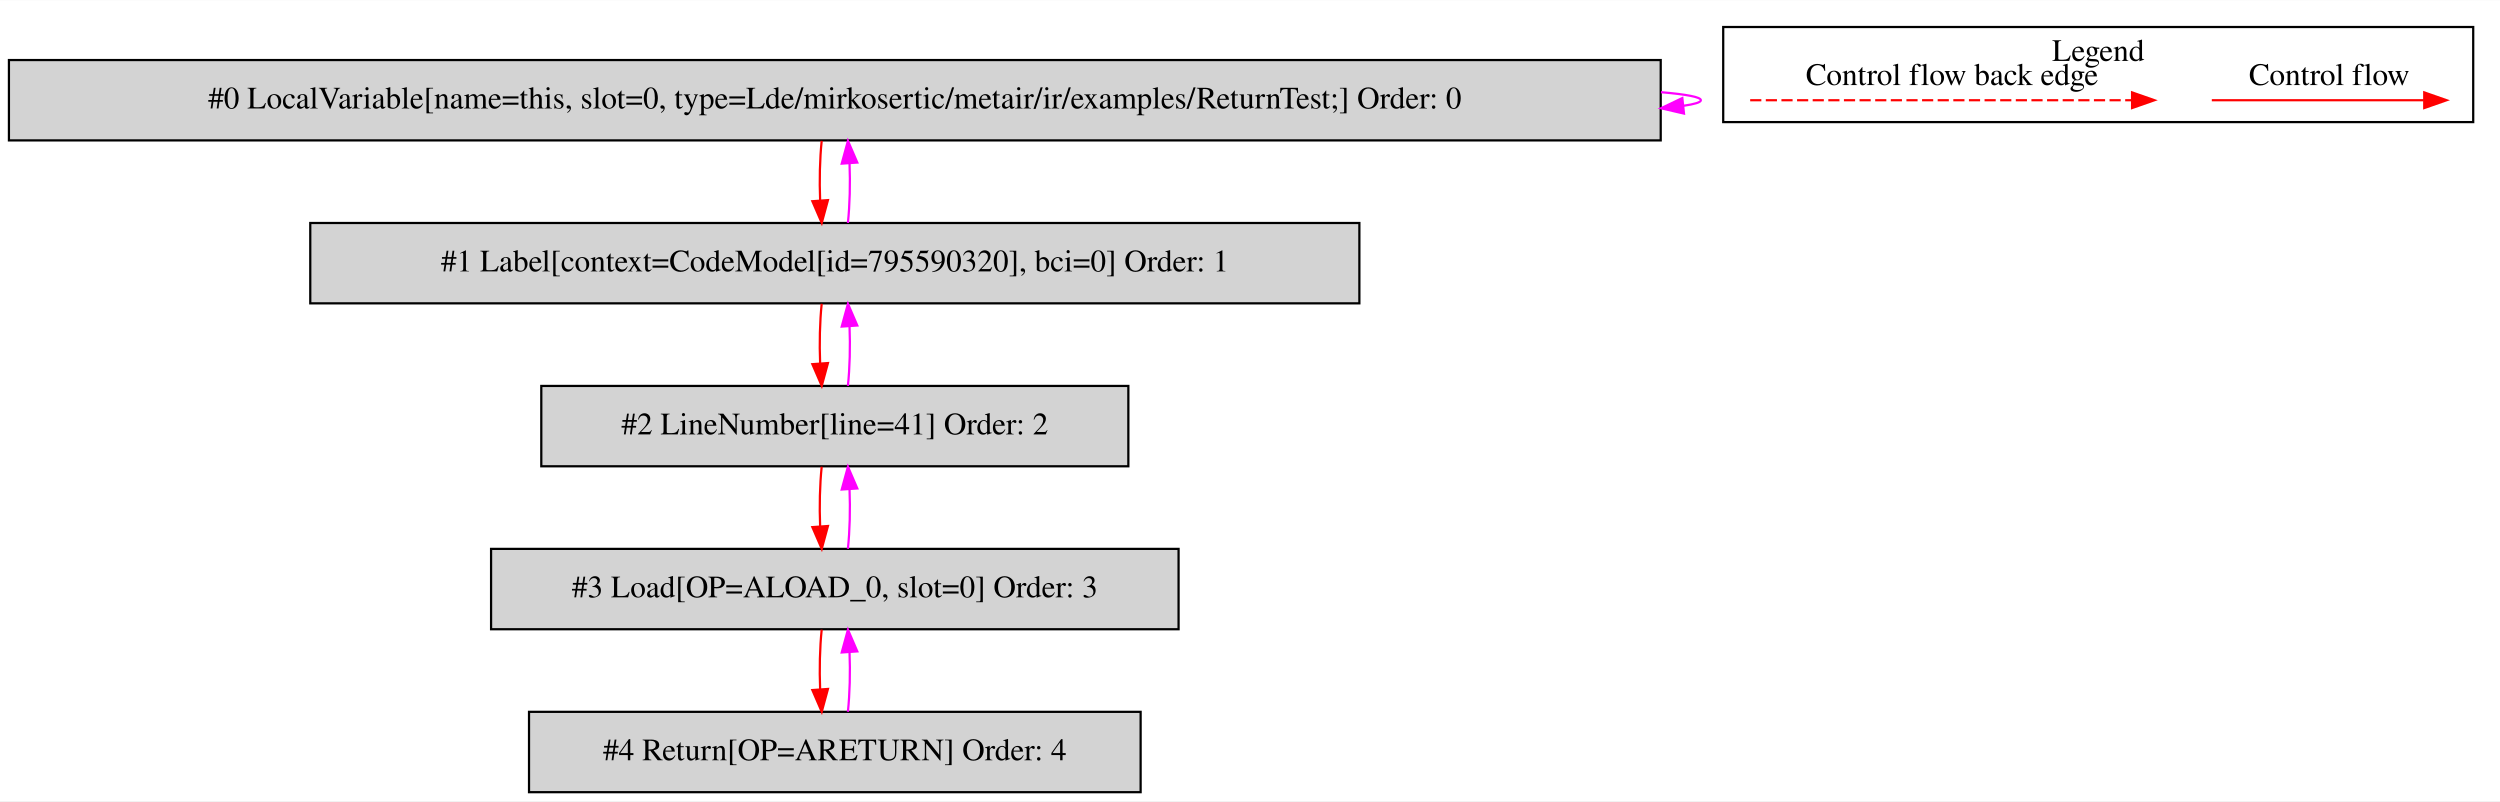
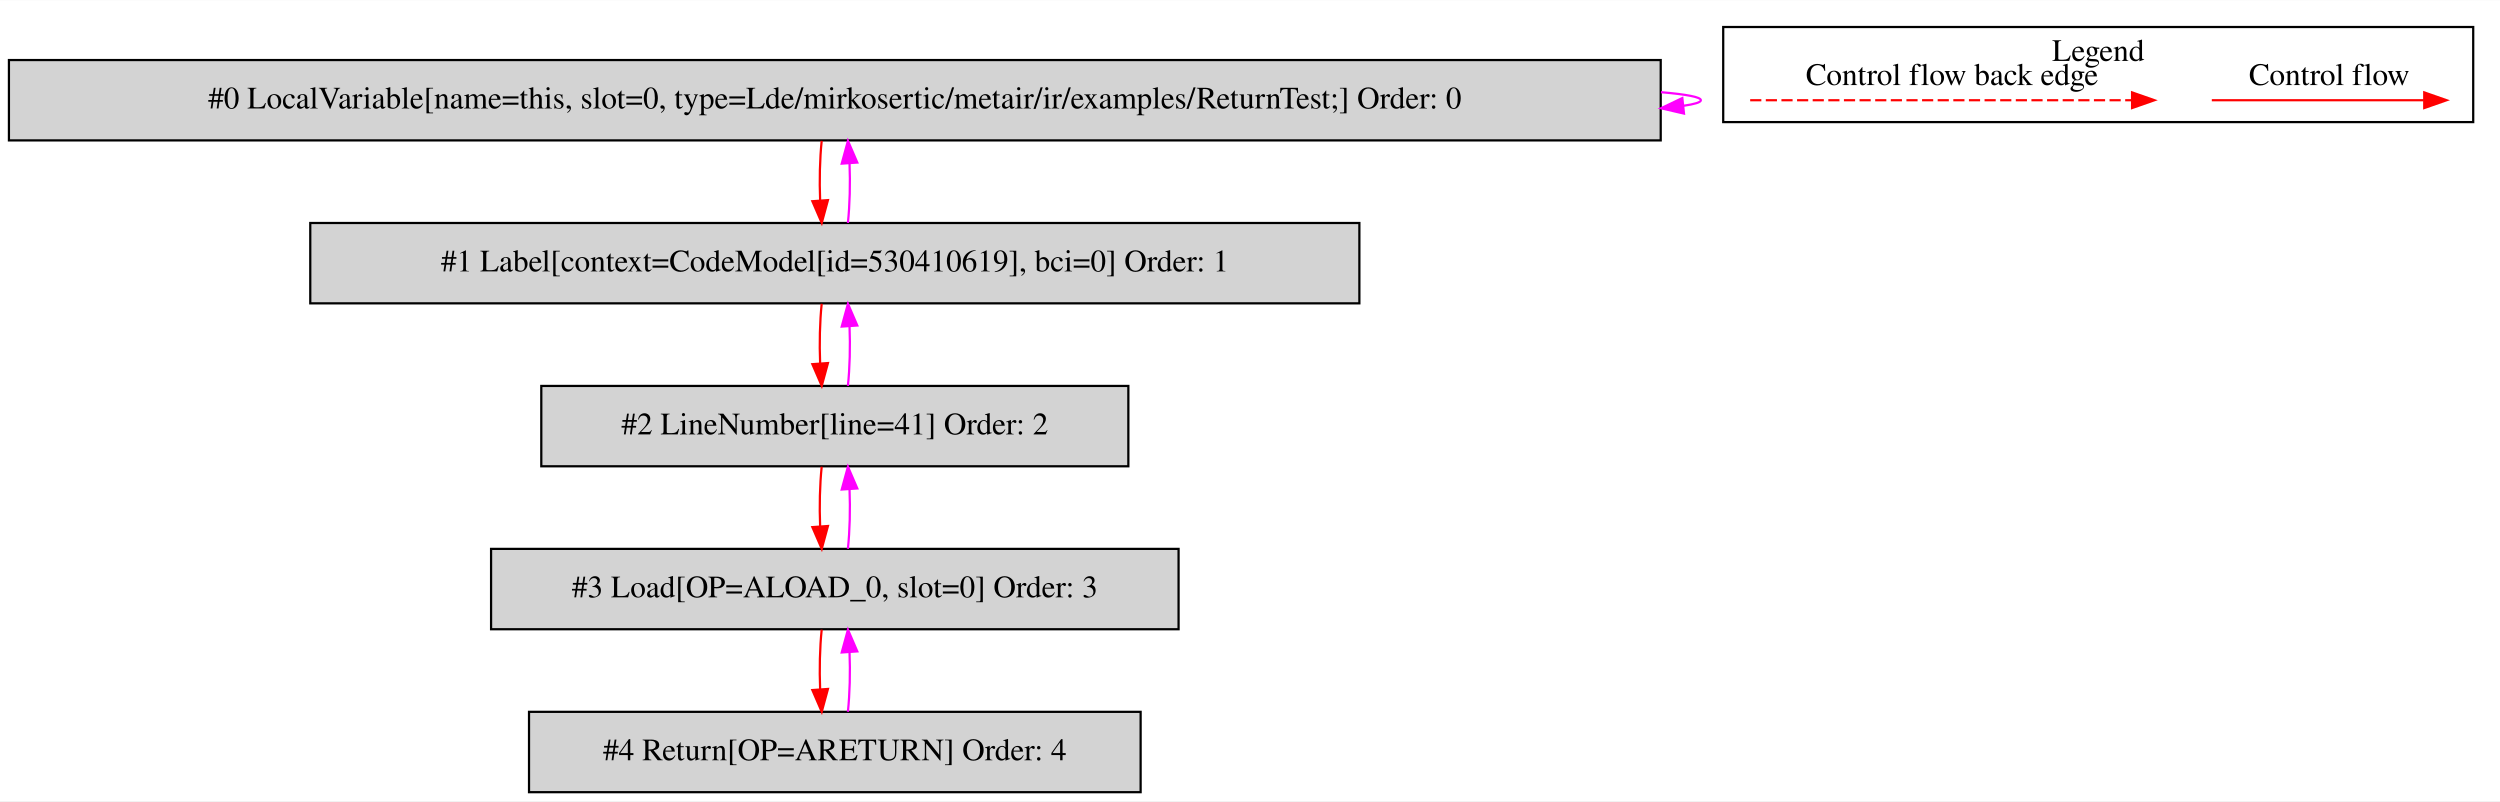
<svg xmlns="http://www.w3.org/2000/svg" width="1120pt" height="359pt" viewBox="0.00 0.00 1120.00 358.80">
  <g id="graph0" class="graph" transform="scale(1 1) rotate(0) translate(4 354.8)">
    <polygon fill="white" stroke="transparent" points="-4,4 -4,-354.8 1116,-354.8 1116,4 -4,4" />
    <g id="clust1" class="cluster">
      <polygon fill="none" stroke="black" points="768,-300.2 768,-342.8 1104,-342.8 1104,-300.2 768,-300.2" />
      <text text-anchor="middle" x="936" y="-327.6" font-family="Times,serif" font-size="14.00">Legend</text>
    </g>
    <g id="node1" class="node">
      <polygon fill="lightgrey" stroke="black" points="740,-328 0,-328 0,-292 740,-292 740,-328" />
      <text text-anchor="middle" x="370" y="-306.3" font-family="Times,serif" font-size="14.00">#0 LocalVariable[name=this, slot=0, type=Lde/mirkosertic/metair/ir/examples/ReturnTest;] Order: 0</text>
    </g>
    <g id="edge1" class="edge">
      <path fill="none" stroke="fuchsia" d="M740.11,-313.6C751.53,-312.62 758,-311.42 758,-310 758,-309.07 755.21,-308.23 750.07,-307.49" />
      <polygon fill="fuchsia" stroke="fuchsia" points="750.43,-304.01 740.11,-306.4 749.68,-310.97 750.43,-304.01" />
    </g>
    <g id="node2" class="node">
      <polygon fill="lightgrey" stroke="black" points="605,-255 135,-255 135,-219 605,-219 605,-255" />
-       <text text-anchor="middle" x="370" y="-233.3" font-family="Times,serif" font-size="14.00">#1 Label[context=CodeModel[id=795590320], bci=0] Order: 1</text>
+       <text text-anchor="middle" x="370" y="-233.3" font-family="Times,serif" font-size="14.00">#1 Label[context=CodeModel[id=530410619], bci=0] Order: 1</text>
    </g>
    <g id="edge2" class="edge">
      <path fill="none" stroke="red" d="M364.12,-291.81C363.28,-283.79 363.05,-274.05 363.42,-265.07" />
      <polygon fill="red" stroke="red" points="366.92,-265.25 364.14,-255.03 359.94,-264.75 366.92,-265.25" />
    </g>
    <g id="edge3" class="edge">
      <path fill="none" stroke="fuchsia" d="M375.86,-255.03C376.71,-263.03 376.95,-272.77 376.59,-281.75" />
      <polygon fill="fuchsia" stroke="fuchsia" points="373.09,-281.59 375.88,-291.81 380.07,-282.08 373.09,-281.59" />
    </g>
    <g id="node3" class="node">
      <polygon fill="lightgrey" stroke="black" points="501.5,-182 238.5,-182 238.5,-146 501.5,-146 501.5,-182" />
      <text text-anchor="middle" x="370" y="-160.3" font-family="Times,serif" font-size="14.00">#2 LineNumber[line=41] Order: 2</text>
    </g>
    <g id="edge4" class="edge">
      <path fill="none" stroke="red" d="M364.12,-218.81C363.28,-210.79 363.05,-201.05 363.42,-192.07" />
      <polygon fill="red" stroke="red" points="366.92,-192.25 364.14,-182.03 359.94,-191.75 366.92,-192.25" />
    </g>
    <g id="edge5" class="edge">
      <path fill="none" stroke="fuchsia" d="M375.86,-182.03C376.71,-190.03 376.95,-199.77 376.59,-208.75" />
      <polygon fill="fuchsia" stroke="fuchsia" points="373.09,-208.59 375.88,-218.81 380.07,-209.08 373.09,-208.59" />
    </g>
    <g id="node4" class="node">
      <polygon fill="lightgrey" stroke="black" points="524,-109 216,-109 216,-73 524,-73 524,-109" />
      <text text-anchor="middle" x="370" y="-87.3" font-family="Times,serif" font-size="14.00">#3 Load[OP=ALOAD_0, slot=0] Order: 3</text>
    </g>
    <g id="edge6" class="edge">
      <path fill="none" stroke="red" d="M364.12,-145.81C363.28,-137.79 363.05,-128.05 363.42,-119.07" />
      <polygon fill="red" stroke="red" points="366.92,-119.25 364.14,-109.03 359.94,-118.75 366.92,-119.25" />
    </g>
    <g id="edge7" class="edge">
      <path fill="none" stroke="fuchsia" d="M375.86,-109.03C376.71,-117.03 376.95,-126.77 376.59,-135.75" />
      <polygon fill="fuchsia" stroke="fuchsia" points="373.09,-135.59 375.88,-145.81 380.07,-136.08 373.09,-135.59" />
    </g>
    <g id="node5" class="node">
      <polygon fill="lightgrey" stroke="black" points="507,-36 233,-36 233,0 507,0 507,-36" />
      <text text-anchor="middle" x="370" y="-14.3" font-family="Times,serif" font-size="14.00">#4 Return[OP=ARETURN] Order: 4</text>
    </g>
    <g id="edge8" class="edge">
      <path fill="none" stroke="red" d="M364.12,-72.81C363.28,-64.79 363.05,-55.05 363.42,-46.07" />
      <polygon fill="red" stroke="red" points="366.92,-46.25 364.14,-36.03 359.94,-45.75 366.92,-46.25" />
    </g>
    <g id="edge9" class="edge">
      <path fill="none" stroke="fuchsia" d="M375.86,-36.03C376.71,-44.03 376.95,-53.77 376.59,-62.75" />
      <polygon fill="fuchsia" stroke="fuchsia" points="373.09,-62.59 375.88,-72.81 380.07,-63.08 373.09,-62.59" />
    </g>
    <g id="edge10" class="edge">
      <path fill="none" stroke="red" d="M986.89,-310C998.11,-310 1056.24,-310 1081.86,-310" />
      <polygon fill="red" stroke="red" points="1082.06,-313.5 1092.06,-310 1082.06,-306.5 1082.06,-313.5" />
      <text text-anchor="middle" x="1039.5" y="-316.8" font-family="Times,serif" font-size="14.00">Control flow</text>
    </g>
    <g id="edge11" class="edge">
      <path fill="none" stroke="red" stroke-dasharray="5,2" d="M780.08,-310C797.05,-310 913.21,-310 951.08,-310" />
      <polygon fill="red" stroke="red" points="951.17,-313.5 961.17,-310 951.17,-306.5 951.17,-313.5" />
      <text text-anchor="middle" x="870.5" y="-316.8" font-family="Times,serif" font-size="14.00">Control flow back edge</text>
    </g>
  </g>
</svg>
